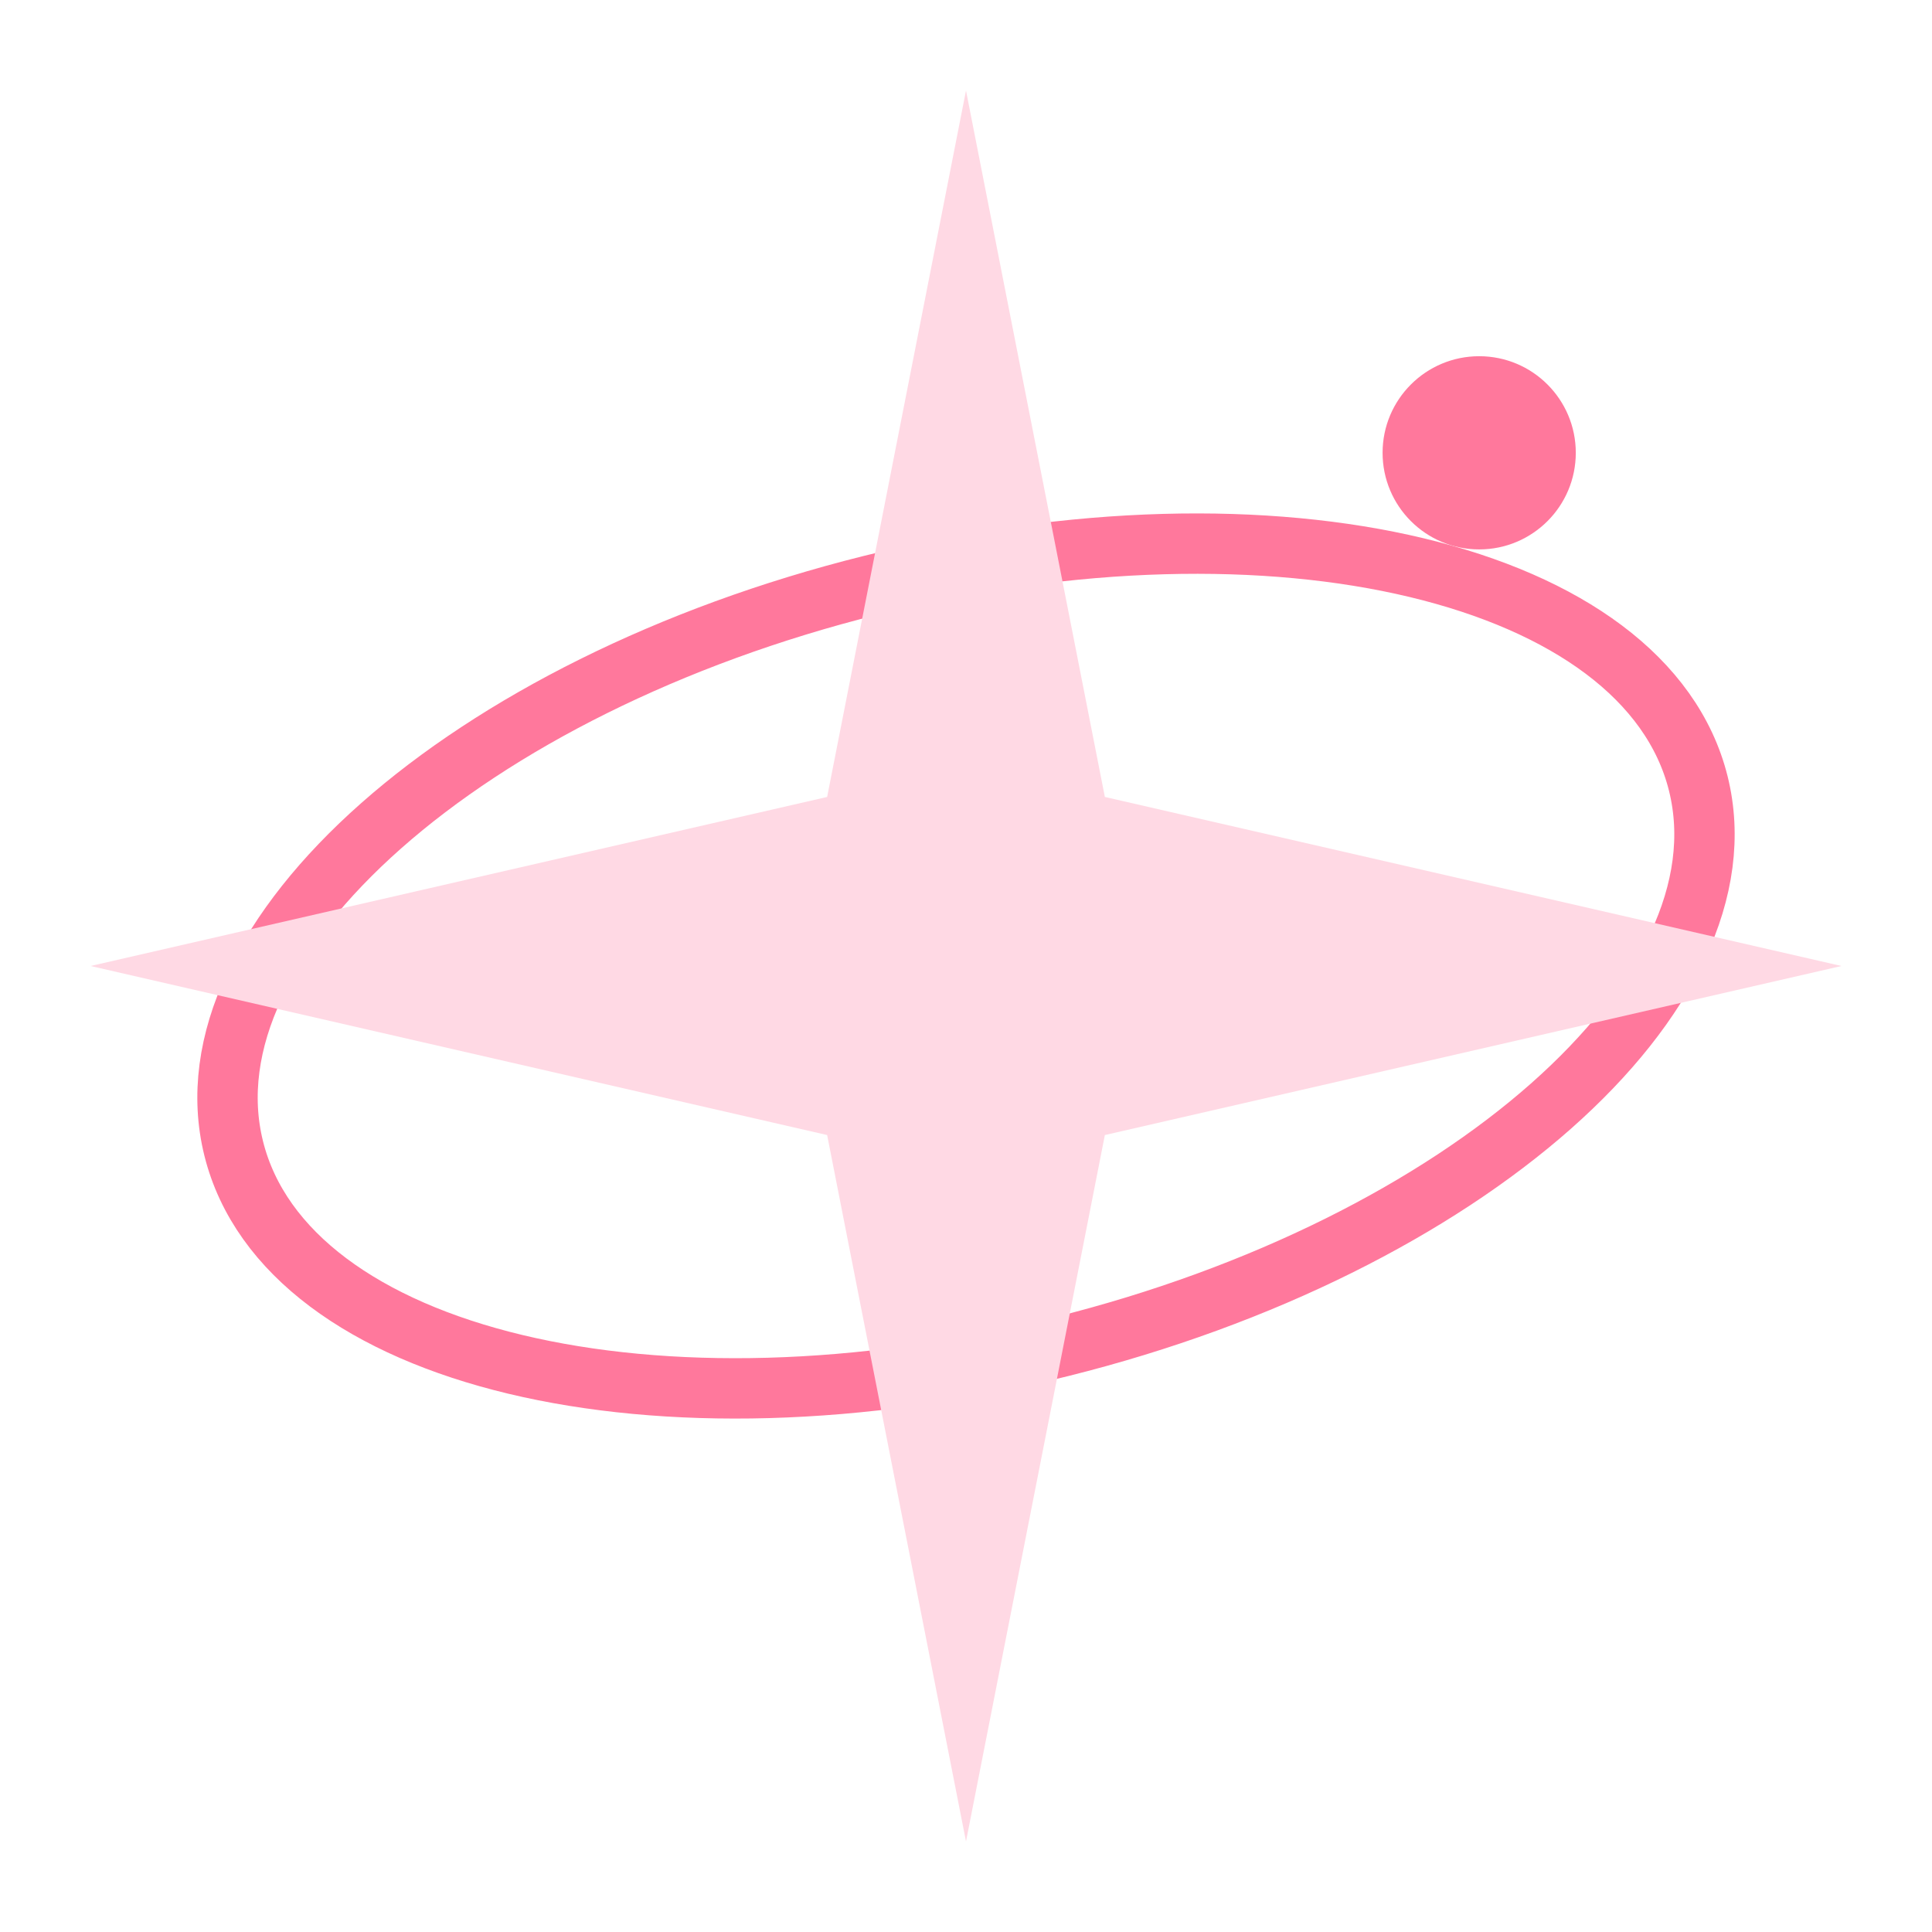
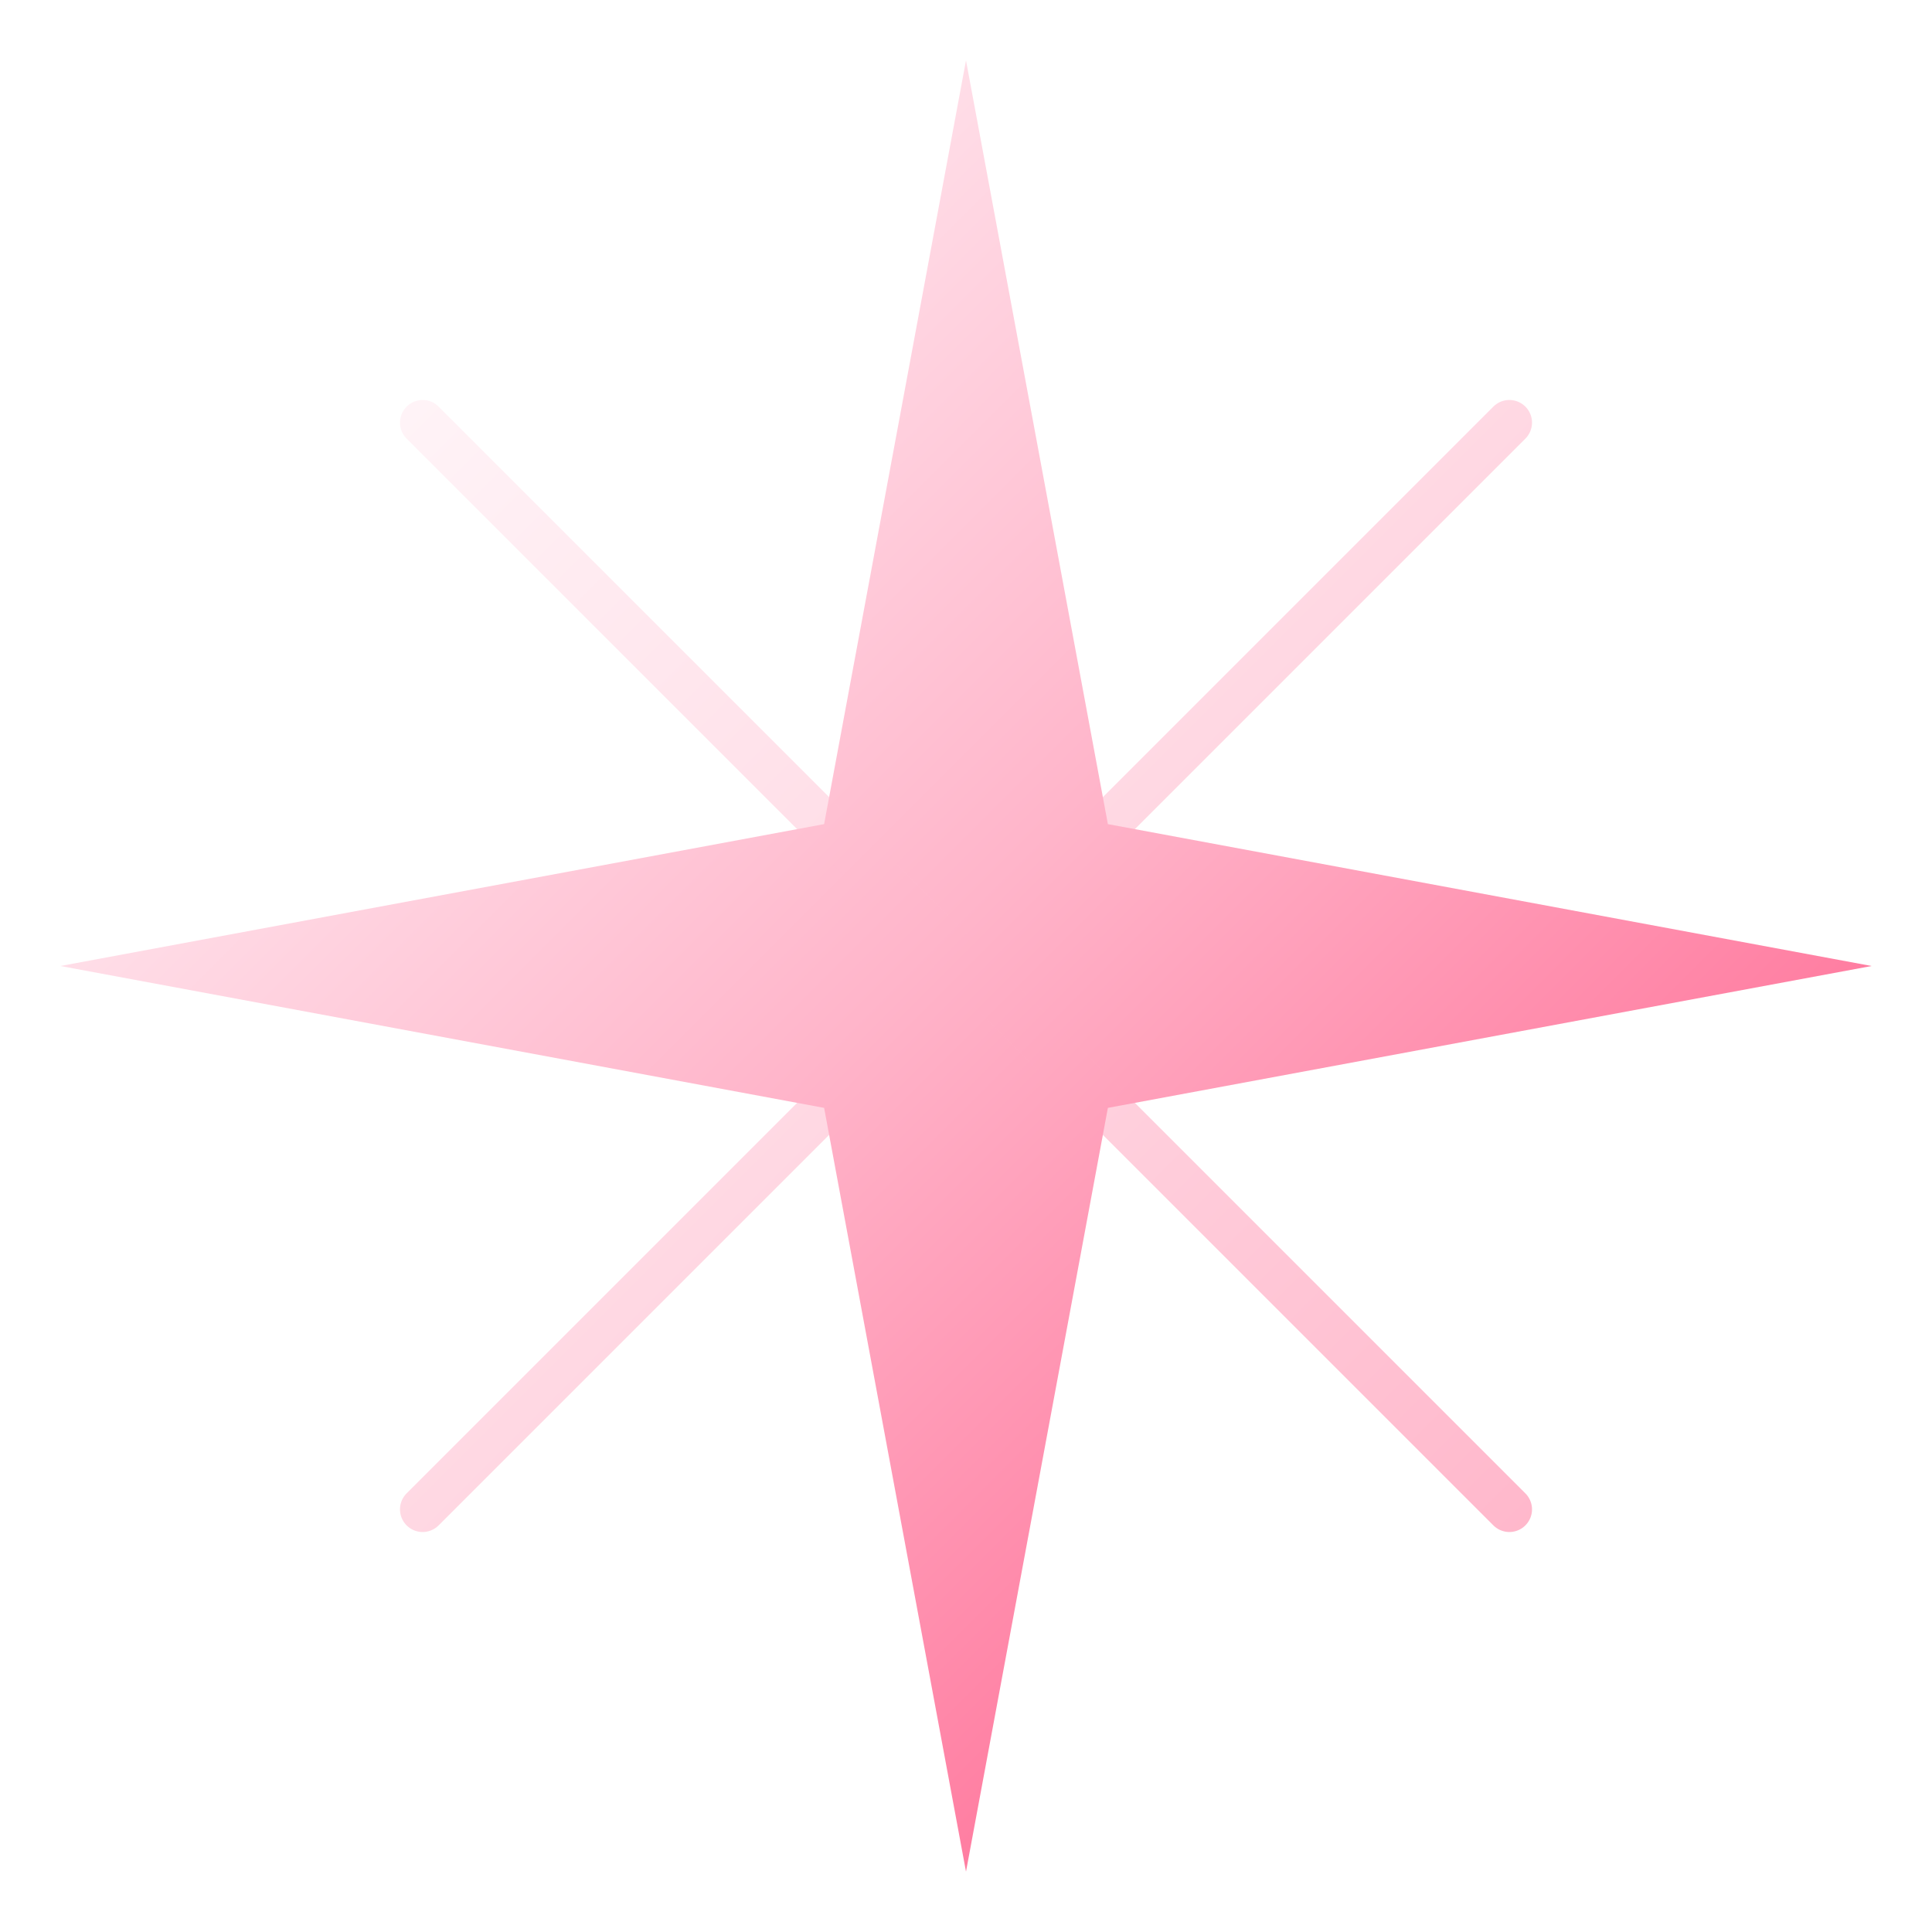
- <svg xmlns="http://www.w3.org/2000/svg" viewBox="0 0 64 64">
-   <ellipse cx="32" cy="32" rx="25" ry="13" fill="none" stroke="#ff789c" stroke-width="2" transform="rotate(-14 32 32)" />
-   <path fill="#ffd9e4" d="M32 3l4.6 23.4L61 32l-24.4 5.6L32 61l-4.6-23.4L3 32l24.4-5.6L32 3z" />
-   <circle cx="49" cy="15" r="3.2" fill="#ff789c" />
+ <svg xmlns="http://www.w3.org/2000/svg" viewBox="0 0 64 64" role="img" aria-label="LUMINARE starburst">
+   <defs>
+     <linearGradient id="luminare" x1="8" y1="8" x2="56" y2="56" gradientUnits="userSpaceOnUse">
+       <stop stop-color="#fff8fb" />
+       <stop offset="0.48" stop-color="#ffb5ca" />
+       <stop offset="1" stop-color="#ff5e8a" />
+     </linearGradient>
+   </defs>
+   <path fill="url(#luminare)" d="M32 2l4.7 25.3L62 32l-25.3 4.7L32 62l-4.7-25.3L2 32l25.3-4.7L32 2Z" />
+   <path d="M14 14l36 36M50 14L14 50" stroke="url(#luminare)" stroke-width="1.5" stroke-linecap="round" opacity=".5" />
</svg>
